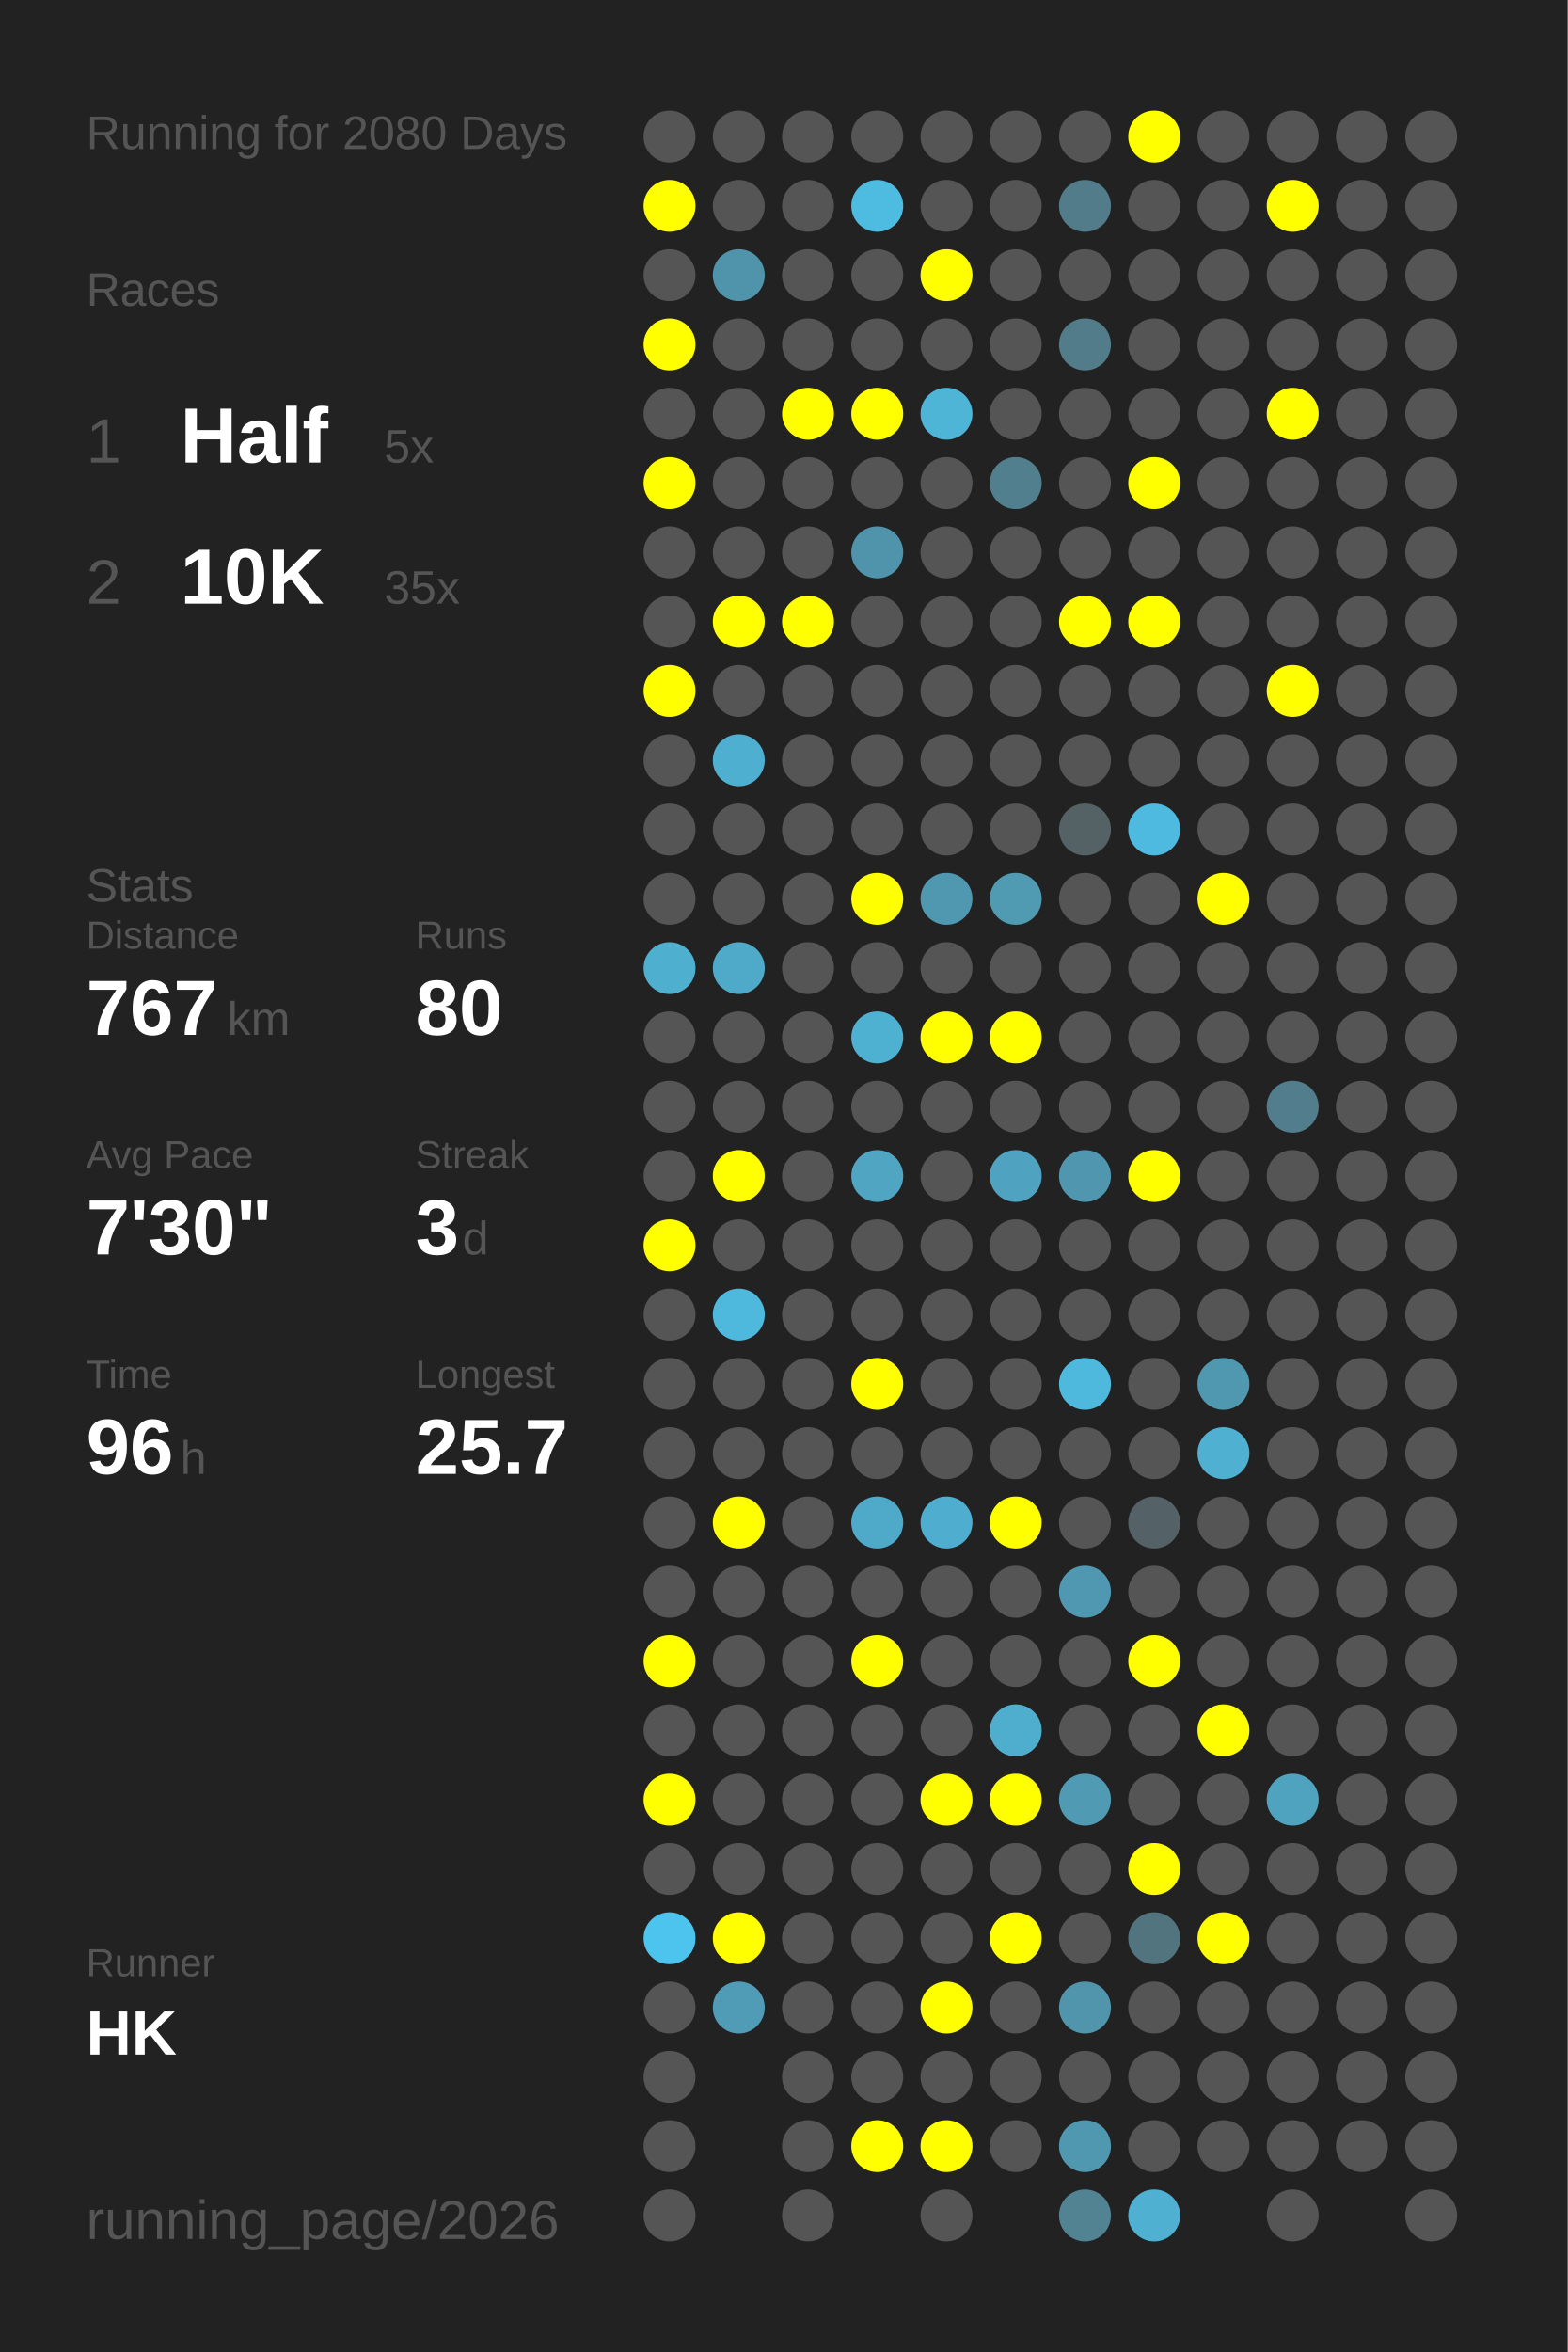
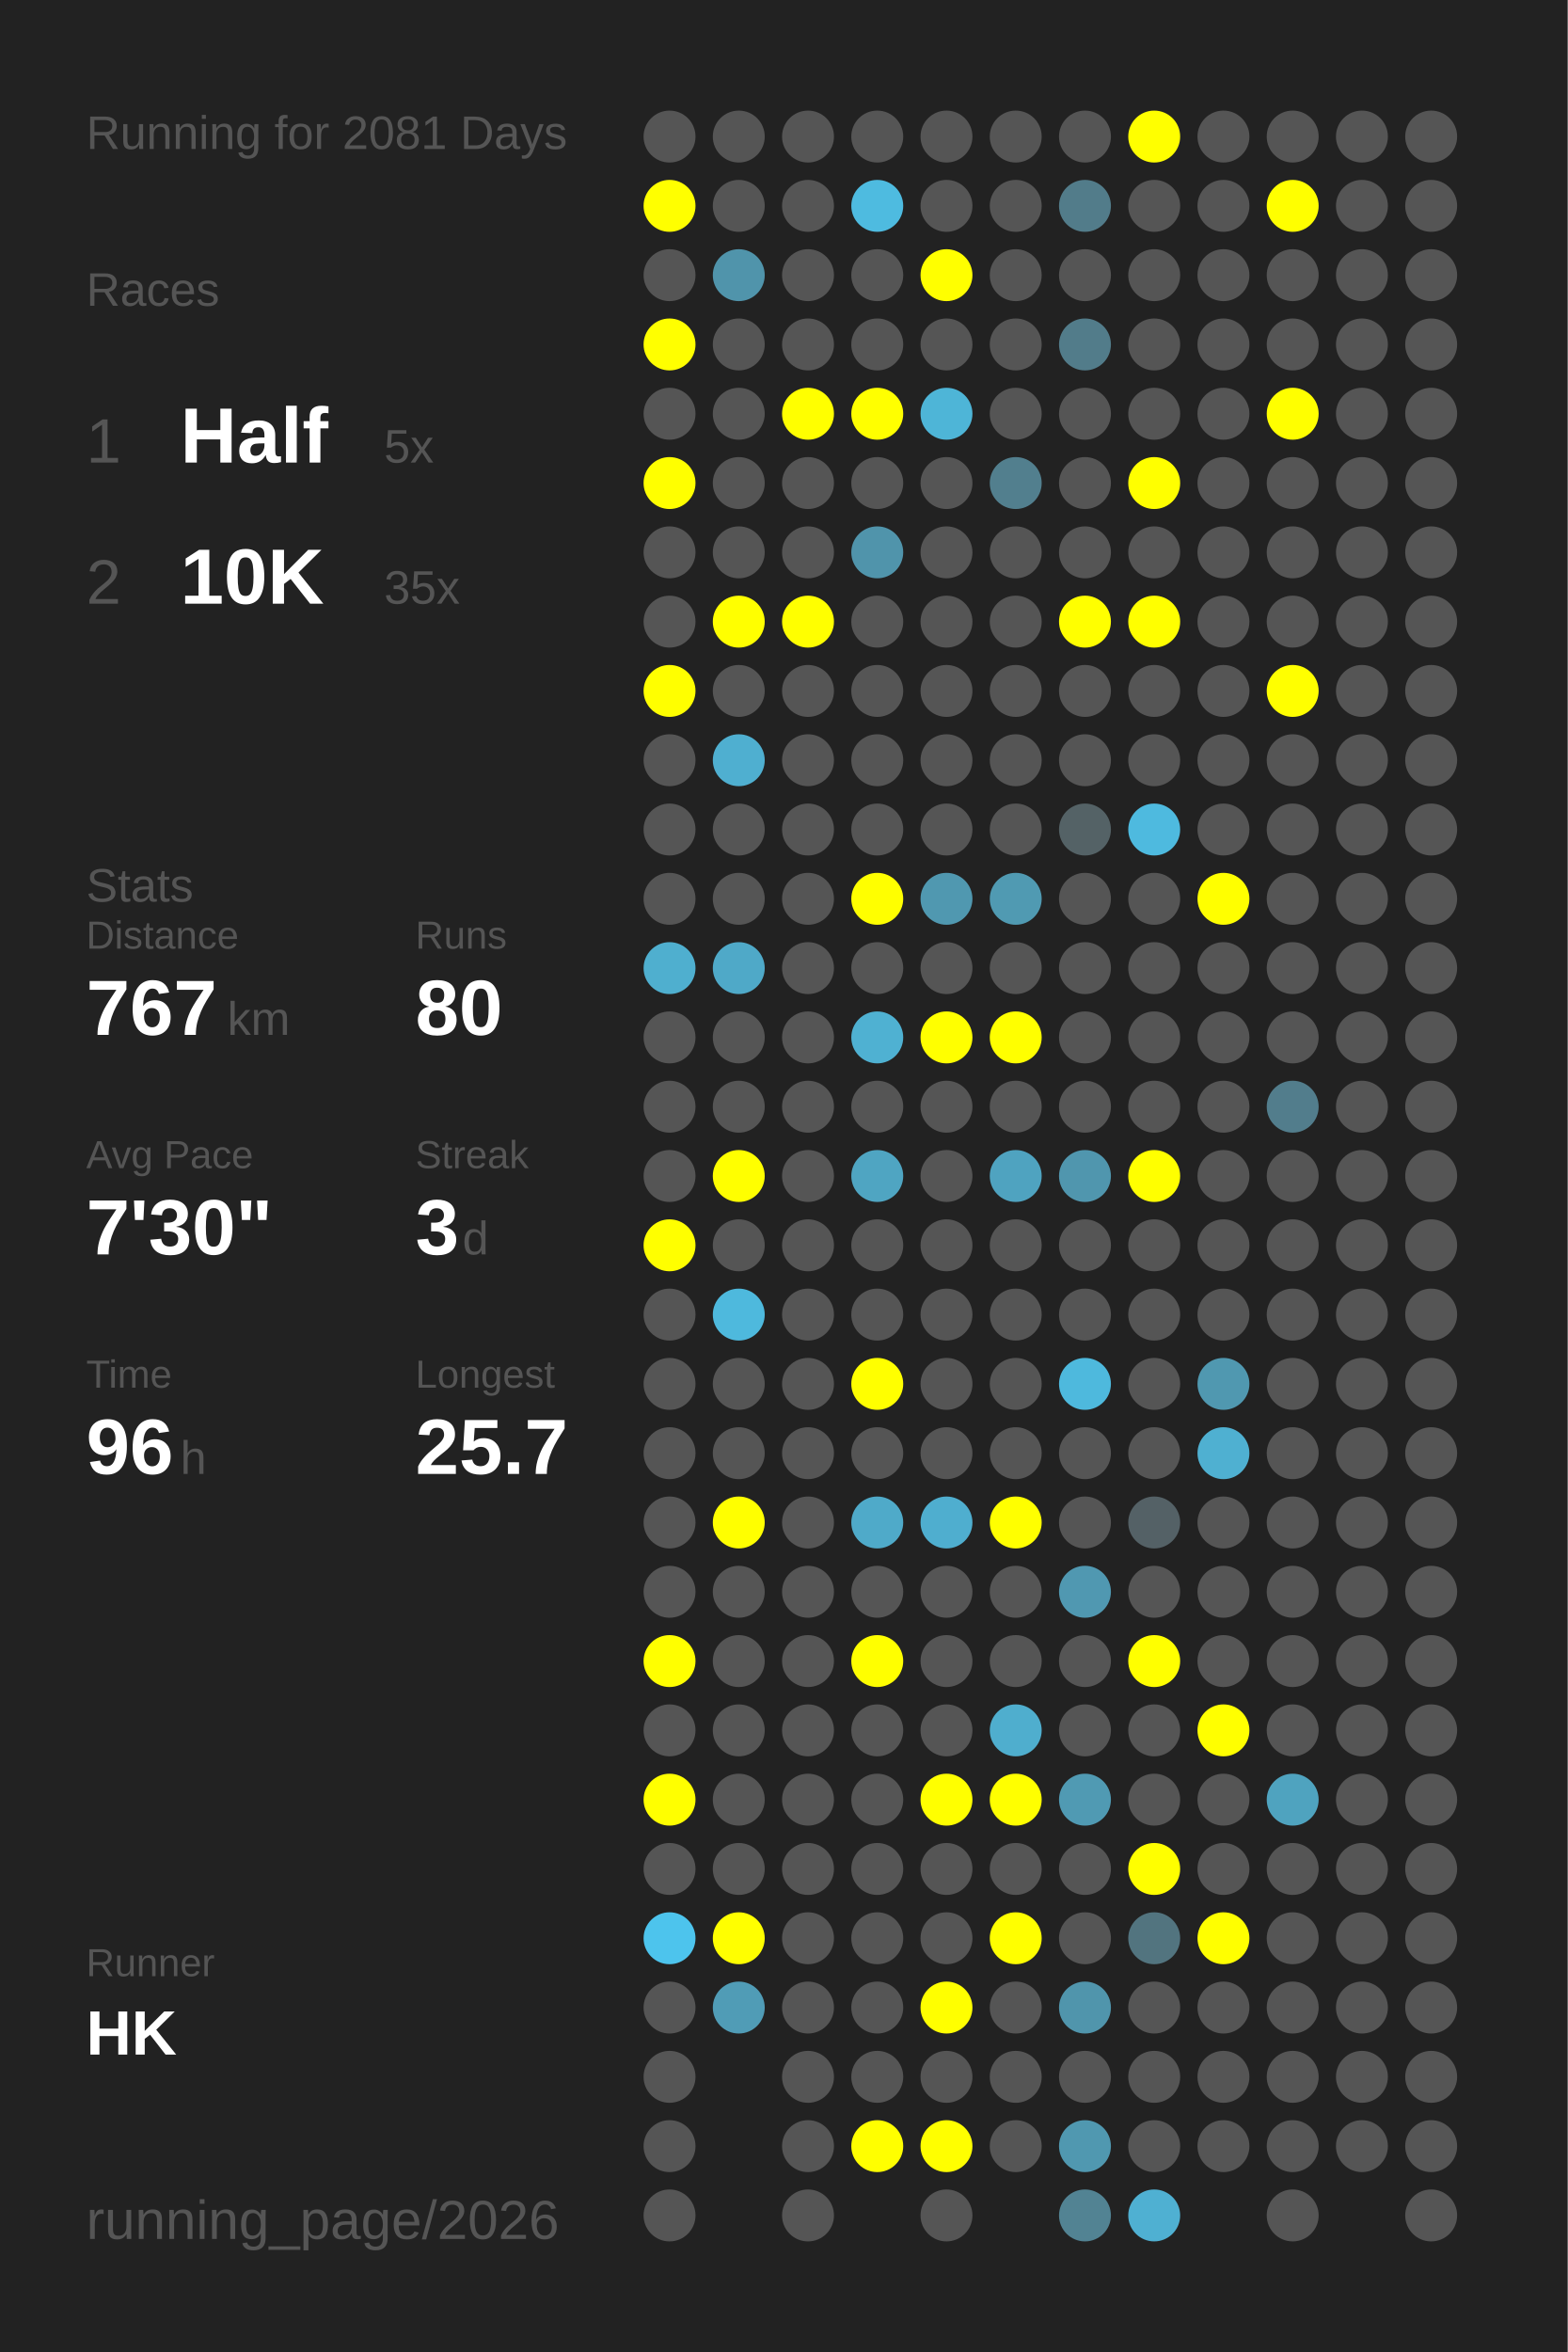
<svg xmlns="http://www.w3.org/2000/svg" baseProfile="full" height="300mm" version="1.1" viewBox="0,0,200,300" width="200mm">
  <defs />
  <rect fill="#222222" height="300" width="200" x="0" y="0" />
-   <text fill="#555555" style="font-size:6px; font-family:Arial;" x="11" y="19">Running for 2080 Days</text>
+   <text fill="#555555" style="font-size:6px; font-family:Arial;" x="11" y="19">Running for 2081 Days</text>
  <text fill="#555555" style="font-size:6px; font-family:Arial;" x="11" y="39">Races</text>
  <text fill="#555555" style="font-size:8px; font-family:Arial;" x="11" y="59">1</text>
  <text fill="#FFFFFF" style="font-size:10px; font-family:Arial; font-weight:bold;" x="23" y="59">Half</text>
  <text fill="#555555" style="font-size:6px; font-family:Arial;" x="49" y="59">5x</text>
  <text fill="#555555" style="font-size:8px; font-family:Arial;" x="11" y="77">2</text>
  <text fill="#FFFFFF" style="font-size:10px; font-family:Arial; font-weight:bold;" x="23" y="77">10K</text>
  <text fill="#555555" style="font-size:6px; font-family:Arial;" x="49" y="77">35x</text>
  <text fill="#555555" style="font-size:6px; font-family:Arial;" x="11" y="115">Stats</text>
  <text fill="#555555" style="font-size:5px; font-family:Arial;" x="11" y="121">Distance</text>
  <text fill="#FFFFFF" style="font-size:10px; font-family:Arial; font-weight:bold;" x="11" y="132">767</text>
  <text fill="#555555" style="font-size:6px; font-family:Arial;" x="29" y="132">km</text>
  <text fill="#555555" style="font-size:5px; font-family:Arial;" x="53" y="121">Runs</text>
  <text fill="#FFFFFF" style="font-size:10px; font-family:Arial; font-weight:bold;" x="53" y="132">80</text>
  <text fill="#555555" style="font-size:5px; font-family:Arial;" x="11" y="149">Avg Pace</text>
  <text fill="#FFFFFF" style="font-size:10px; font-family:Arial; font-weight:bold;" x="11" y="160">7'30"</text>
  <text fill="#555555" style="font-size:5px; font-family:Arial;" x="53" y="149">Streak</text>
  <text fill="#FFFFFF" style="font-size:10px; font-family:Arial; font-weight:bold;" x="53" y="160">3</text>
  <text fill="#555555" style="font-size:6px; font-family:Arial;" x="59" y="160">d</text>
  <text fill="#555555" style="font-size:5px; font-family:Arial;" x="11" y="177">Time</text>
  <text fill="#FFFFFF" style="font-size:10px; font-family:Arial; font-weight:bold;" x="11" y="188">96</text>
  <text fill="#555555" style="font-size:6px; font-family:Arial;" x="23" y="188">h</text>
  <text fill="#555555" style="font-size:5px; font-family:Arial;" x="53" y="177">Longest</text>
  <text fill="#FFFFFF" style="font-size:10px; font-family:Arial; font-weight:bold;" x="53" y="188">25.7</text>
  <text fill="#555555" style="font-size:5px; font-family:Arial;" x="11" y="252.065">Runner</text>
  <text fill="#FFFFFF" style="font-size:8px; font-family:Arial; font-weight:bold;" x="11" y="262.065">HK</text>
  <text fill="#555555" style="font-size:7px; font-family:Arial;" x="11" y="285.581">running_page/2026</text>
  <circle cx="85.417" cy="17.419" fill="#555555" r="3.312" />
  <circle cx="85.417" cy="26.258" fill="#FFFF00" r="3.312" />
  <circle cx="85.417" cy="35.097" fill="#555555" r="3.312" />
  <circle cx="85.417" cy="43.935" fill="#FFFF00" r="3.312" />
  <circle cx="85.417" cy="52.774" fill="#555555" r="3.312" />
  <circle cx="85.417" cy="61.613" fill="#FFFF00" r="3.312" />
  <circle cx="85.417" cy="70.452" fill="#555555" r="3.312" />
  <circle cx="85.417" cy="79.29" fill="#555555" r="3.312" />
  <circle cx="85.417" cy="88.129" fill="#FFFF00" r="3.312" />
  <circle cx="85.417" cy="96.968" fill="#555555" r="3.312" />
  <circle cx="85.417" cy="105.806" fill="#555555" r="3.312" />
  <circle cx="85.417" cy="114.645" fill="#555555" r="3.312" />
  <circle cx="85.417" cy="123.484" fill="#4fafcf" r="3.312" />
  <circle cx="85.417" cy="132.323" fill="#555555" r="3.312" />
  <circle cx="85.417" cy="141.161" fill="#555555" r="3.312" />
  <circle cx="85.417" cy="150" fill="#555555" r="3.312" />
  <circle cx="85.417" cy="158.839" fill="#FFFF00" r="3.312" />
  <circle cx="85.417" cy="167.677" fill="#555555" r="3.312" />
  <circle cx="85.417" cy="176.516" fill="#555555" r="3.312" />
  <circle cx="85.417" cy="185.355" fill="#555555" r="3.312" />
  <circle cx="85.417" cy="194.194" fill="#555555" r="3.312" />
  <circle cx="85.417" cy="203.032" fill="#555555" r="3.312" />
  <circle cx="85.417" cy="211.871" fill="#FFFF00" r="3.312" />
  <circle cx="85.417" cy="220.71" fill="#555555" r="3.312" />
  <circle cx="85.417" cy="229.548" fill="#FFFF00" r="3.312" />
  <circle cx="85.417" cy="238.387" fill="#555555" r="3.312" />
  <circle cx="85.417" cy="247.226" fill="#4dc4ed" r="3.312" />
  <circle cx="85.417" cy="256.065" fill="#555555" r="3.312" />
  <circle cx="85.417" cy="264.903" fill="#555555" r="3.312" />
  <circle cx="85.417" cy="273.742" fill="#555555" r="3.312" />
  <circle cx="85.417" cy="282.581" fill="#555555" r="3.312" />
  <circle cx="94.25" cy="17.419" fill="#555555" r="3.312" />
  <circle cx="94.25" cy="26.258" fill="#555555" r="3.312" />
  <circle cx="94.25" cy="35.097" fill="#5094ab" r="3.312" />
  <circle cx="94.25" cy="43.935" fill="#555555" r="3.312" />
  <circle cx="94.25" cy="52.774" fill="#555555" r="3.312" />
  <circle cx="94.25" cy="61.613" fill="#555555" r="3.312" />
  <circle cx="94.25" cy="70.452" fill="#555555" r="3.312" />
  <circle cx="94.25" cy="79.29" fill="#FFFF00" r="3.312" />
  <circle cx="94.25" cy="88.129" fill="#555555" r="3.312" />
  <circle cx="94.25" cy="96.968" fill="#4fafd0" r="3.312" />
  <circle cx="94.25" cy="105.806" fill="#555555" r="3.312" />
  <circle cx="94.25" cy="114.645" fill="#555555" r="3.312" />
  <circle cx="94.25" cy="123.484" fill="#4fa9c8" r="3.312" />
  <circle cx="94.25" cy="132.323" fill="#555555" r="3.312" />
  <circle cx="94.25" cy="141.161" fill="#555555" r="3.312" />
  <circle cx="94.25" cy="150" fill="#FFFF00" r="3.312" />
  <circle cx="94.25" cy="158.839" fill="#555555" r="3.312" />
  <circle cx="94.25" cy="167.677" fill="#4eb9dd" r="3.312" />
  <circle cx="94.25" cy="176.516" fill="#555555" r="3.312" />
  <circle cx="94.25" cy="185.355" fill="#555555" r="3.312" />
  <circle cx="94.25" cy="194.194" fill="#FFFF00" r="3.312" />
  <circle cx="94.25" cy="203.032" fill="#555555" r="3.312" />
  <circle cx="94.25" cy="211.871" fill="#555555" r="3.312" />
  <circle cx="94.25" cy="220.71" fill="#555555" r="3.312" />
  <circle cx="94.25" cy="229.548" fill="#555555" r="3.312" />
  <circle cx="94.25" cy="238.387" fill="#555555" r="3.312" />
  <circle cx="94.25" cy="247.226" fill="#FFFF00" r="3.312" />
  <circle cx="94.25" cy="256.065" fill="#509cb6" r="3.312" />
  <circle cx="103.083" cy="17.419" fill="#555555" r="3.312" />
  <circle cx="103.083" cy="26.258" fill="#555555" r="3.312" />
  <circle cx="103.083" cy="35.097" fill="#555555" r="3.312" />
  <circle cx="103.083" cy="43.935" fill="#555555" r="3.312" />
  <circle cx="103.083" cy="52.774" fill="#FFFF00" r="3.312" />
  <circle cx="103.083" cy="61.613" fill="#555555" r="3.312" />
  <circle cx="103.083" cy="70.452" fill="#555555" r="3.312" />
  <circle cx="103.083" cy="79.29" fill="#FFFF00" r="3.312" />
  <circle cx="103.083" cy="88.129" fill="#555555" r="3.312" />
  <circle cx="103.083" cy="96.968" fill="#555555" r="3.312" />
  <circle cx="103.083" cy="105.806" fill="#555555" r="3.312" />
  <circle cx="103.083" cy="114.645" fill="#555555" r="3.312" />
  <circle cx="103.083" cy="123.484" fill="#555555" r="3.312" />
  <circle cx="103.083" cy="132.323" fill="#555555" r="3.312" />
  <circle cx="103.083" cy="141.161" fill="#555555" r="3.312" />
  <circle cx="103.083" cy="150" fill="#555555" r="3.312" />
  <circle cx="103.083" cy="158.839" fill="#555555" r="3.312" />
  <circle cx="103.083" cy="167.677" fill="#555555" r="3.312" />
  <circle cx="103.083" cy="176.516" fill="#555555" r="3.312" />
  <circle cx="103.083" cy="185.355" fill="#555555" r="3.312" />
  <circle cx="103.083" cy="194.194" fill="#555555" r="3.312" />
  <circle cx="103.083" cy="203.032" fill="#555555" r="3.312" />
  <circle cx="103.083" cy="211.871" fill="#555555" r="3.312" />
  <circle cx="103.083" cy="220.71" fill="#555555" r="3.312" />
  <circle cx="103.083" cy="229.548" fill="#555555" r="3.312" />
  <circle cx="103.083" cy="238.387" fill="#555555" r="3.312" />
  <circle cx="103.083" cy="247.226" fill="#555555" r="3.312" />
  <circle cx="103.083" cy="256.065" fill="#555555" r="3.312" />
  <circle cx="103.083" cy="264.903" fill="#555555" r="3.312" />
  <circle cx="103.083" cy="273.742" fill="#555555" r="3.312" />
  <circle cx="103.083" cy="282.581" fill="#555555" r="3.312" />
  <circle cx="111.917" cy="17.419" fill="#555555" r="3.312" />
  <circle cx="111.917" cy="26.258" fill="#4ebbe0" r="3.312" />
  <circle cx="111.917" cy="35.097" fill="#555555" r="3.312" />
  <circle cx="111.917" cy="43.935" fill="#555555" r="3.312" />
  <circle cx="111.917" cy="52.774" fill="#FFFF00" r="3.312" />
  <circle cx="111.917" cy="61.613" fill="#555555" r="3.312" />
  <circle cx="111.917" cy="70.452" fill="#5094ab" r="3.312" />
  <circle cx="111.917" cy="79.29" fill="#555555" r="3.312" />
  <circle cx="111.917" cy="88.129" fill="#555555" r="3.312" />
  <circle cx="111.917" cy="96.968" fill="#555555" r="3.312" />
  <circle cx="111.917" cy="105.806" fill="#555555" r="3.312" />
  <circle cx="111.917" cy="114.645" fill="#FFFF00" r="3.312" />
  <circle cx="111.917" cy="123.484" fill="#555555" r="3.312" />
  <circle cx="111.917" cy="132.323" fill="#4fb1d2" r="3.312" />
  <circle cx="111.917" cy="141.161" fill="#555555" r="3.312" />
  <circle cx="111.917" cy="150" fill="#4fa5c2" r="3.312" />
  <circle cx="111.917" cy="158.839" fill="#555555" r="3.312" />
  <circle cx="111.917" cy="167.677" fill="#555555" r="3.312" />
  <circle cx="111.917" cy="176.516" fill="#FFFF00" r="3.312" />
  <circle cx="111.917" cy="185.355" fill="#555555" r="3.312" />
  <circle cx="111.917" cy="194.194" fill="#4faac9" r="3.312" />
  <circle cx="111.917" cy="203.032" fill="#555555" r="3.312" />
  <circle cx="111.917" cy="211.871" fill="#FFFF00" r="3.312" />
  <circle cx="111.917" cy="220.71" fill="#555555" r="3.312" />
  <circle cx="111.917" cy="229.548" fill="#555555" r="3.312" />
  <circle cx="111.917" cy="238.387" fill="#555555" r="3.312" />
  <circle cx="111.917" cy="247.226" fill="#555555" r="3.312" />
  <circle cx="111.917" cy="256.065" fill="#555555" r="3.312" />
  <circle cx="111.917" cy="264.903" fill="#555555" r="3.312" />
  <circle cx="111.917" cy="273.742" fill="#FFFF00" r="3.312" />
  <circle cx="120.75" cy="17.419" fill="#555555" r="3.312" />
  <circle cx="120.75" cy="26.258" fill="#555555" r="3.312" />
  <circle cx="120.75" cy="35.097" fill="#FFFF00" r="3.312" />
  <circle cx="120.75" cy="43.935" fill="#555555" r="3.312" />
  <circle cx="120.75" cy="52.774" fill="#4eb5d7" r="3.312" />
  <circle cx="120.75" cy="61.613" fill="#555555" r="3.312" />
  <circle cx="120.75" cy="70.452" fill="#555555" r="3.312" />
  <circle cx="120.75" cy="79.29" fill="#555555" r="3.312" />
  <circle cx="120.75" cy="88.129" fill="#555555" r="3.312" />
  <circle cx="120.75" cy="96.968" fill="#555555" r="3.312" />
  <circle cx="120.75" cy="105.806" fill="#555555" r="3.312" />
  <circle cx="120.75" cy="114.645" fill="#5098b0" r="3.312" />
  <circle cx="120.75" cy="123.484" fill="#555555" r="3.312" />
  <circle cx="120.75" cy="132.323" fill="#FFFF00" r="3.312" />
  <circle cx="120.75" cy="141.161" fill="#555555" r="3.312" />
  <circle cx="120.75" cy="150" fill="#555555" r="3.312" />
  <circle cx="120.75" cy="158.839" fill="#555555" r="3.312" />
  <circle cx="120.75" cy="167.677" fill="#555555" r="3.312" />
  <circle cx="120.75" cy="176.516" fill="#555555" r="3.312" />
  <circle cx="120.75" cy="185.355" fill="#555555" r="3.312" />
  <circle cx="120.75" cy="194.194" fill="#4faecf" r="3.312" />
  <circle cx="120.75" cy="203.032" fill="#555555" r="3.312" />
  <circle cx="120.75" cy="211.871" fill="#555555" r="3.312" />
  <circle cx="120.75" cy="220.71" fill="#555555" r="3.312" />
  <circle cx="120.75" cy="229.548" fill="#FFFF00" r="3.312" />
  <circle cx="120.75" cy="238.387" fill="#555555" r="3.312" />
  <circle cx="120.75" cy="247.226" fill="#555555" r="3.312" />
  <circle cx="120.75" cy="256.065" fill="#FFFF00" r="3.312" />
  <circle cx="120.75" cy="264.903" fill="#555555" r="3.312" />
  <circle cx="120.75" cy="273.742" fill="#FFFF00" r="3.312" />
  <circle cx="120.75" cy="282.581" fill="#555555" r="3.312" />
  <circle cx="129.583" cy="17.419" fill="#555555" r="3.312" />
  <circle cx="129.583" cy="26.258" fill="#555555" r="3.312" />
  <circle cx="129.583" cy="35.097" fill="#555555" r="3.312" />
  <circle cx="129.583" cy="43.935" fill="#555555" r="3.312" />
  <circle cx="129.583" cy="52.774" fill="#555555" r="3.312" />
  <circle cx="129.583" cy="61.613" fill="#527f8e" r="3.312" />
  <circle cx="129.583" cy="70.452" fill="#555555" r="3.312" />
  <circle cx="129.583" cy="79.29" fill="#555555" r="3.312" />
  <circle cx="129.583" cy="88.129" fill="#555555" r="3.312" />
  <circle cx="129.583" cy="96.968" fill="#555555" r="3.312" />
  <circle cx="129.583" cy="105.806" fill="#555555" r="3.312" />
  <circle cx="129.583" cy="114.645" fill="#509ab2" r="3.312" />
  <circle cx="129.583" cy="123.484" fill="#555555" r="3.312" />
  <circle cx="129.583" cy="132.323" fill="#FFFF00" r="3.312" />
  <circle cx="129.583" cy="141.161" fill="#555555" r="3.312" />
  <circle cx="129.583" cy="150" fill="#4fa3c0" r="3.312" />
  <circle cx="129.583" cy="158.839" fill="#555555" r="3.312" />
  <circle cx="129.583" cy="167.677" fill="#555555" r="3.312" />
  <circle cx="129.583" cy="176.516" fill="#555555" r="3.312" />
  <circle cx="129.583" cy="185.355" fill="#555555" r="3.312" />
  <circle cx="129.583" cy="194.194" fill="#FFFF00" r="3.312" />
  <circle cx="129.583" cy="203.032" fill="#555555" r="3.312" />
  <circle cx="129.583" cy="211.871" fill="#555555" r="3.312" />
  <circle cx="129.583" cy="220.71" fill="#4faece" r="3.312" />
  <circle cx="129.583" cy="229.548" fill="#FFFF00" r="3.312" />
  <circle cx="129.583" cy="238.387" fill="#555555" r="3.312" />
  <circle cx="129.583" cy="247.226" fill="#FFFF00" r="3.312" />
  <circle cx="129.583" cy="256.065" fill="#555555" r="3.312" />
  <circle cx="129.583" cy="264.903" fill="#555555" r="3.312" />
  <circle cx="129.583" cy="273.742" fill="#555555" r="3.312" />
  <circle cx="138.417" cy="17.419" fill="#555555" r="3.312" />
  <circle cx="138.417" cy="26.258" fill="#527c8a" r="3.312" />
  <circle cx="138.417" cy="35.097" fill="#555555" r="3.312" />
  <circle cx="138.417" cy="43.935" fill="#527c8a" r="3.312" />
  <circle cx="138.417" cy="52.774" fill="#555555" r="3.312" />
  <circle cx="138.417" cy="61.613" fill="#555555" r="3.312" />
  <circle cx="138.417" cy="70.452" fill="#555555" r="3.312" />
  <circle cx="138.417" cy="79.29" fill="#FFFF00" r="3.312" />
  <circle cx="138.417" cy="88.129" fill="#555555" r="3.312" />
  <circle cx="138.417" cy="96.968" fill="#555555" r="3.312" />
  <circle cx="138.417" cy="105.806" fill="#546266" r="3.312" />
  <circle cx="138.417" cy="114.645" fill="#555555" r="3.312" />
  <circle cx="138.417" cy="123.484" fill="#555555" r="3.312" />
  <circle cx="138.417" cy="132.323" fill="#555555" r="3.312" />
  <circle cx="138.417" cy="141.161" fill="#555555" r="3.312" />
  <circle cx="138.417" cy="150" fill="#5096ae" r="3.312" />
  <circle cx="138.417" cy="158.839" fill="#555555" r="3.312" />
  <circle cx="138.417" cy="167.677" fill="#555555" r="3.312" />
  <circle cx="138.417" cy="176.516" fill="#4eb9dd" r="3.312" />
  <circle cx="138.417" cy="185.355" fill="#555555" r="3.312" />
  <circle cx="138.417" cy="194.194" fill="#555555" r="3.312" />
  <circle cx="138.417" cy="203.032" fill="#5098b1" r="3.312" />
  <circle cx="138.417" cy="211.871" fill="#555555" r="3.312" />
  <circle cx="138.417" cy="220.71" fill="#555555" r="3.312" />
  <circle cx="138.417" cy="229.548" fill="#509ab3" r="3.312" />
  <circle cx="138.417" cy="238.387" fill="#555555" r="3.312" />
  <circle cx="138.417" cy="247.226" fill="#555555" r="3.312" />
  <circle cx="138.417" cy="256.065" fill="#5095ac" r="3.312" />
  <circle cx="138.417" cy="264.903" fill="#555555" r="3.312" />
  <circle cx="138.417" cy="273.742" fill="#5098b0" r="3.312" />
  <circle cx="138.417" cy="282.581" fill="#528393" r="3.312" />
  <circle cx="147.25" cy="17.419" fill="#FFFF00" r="3.312" />
  <circle cx="147.25" cy="26.258" fill="#555555" r="3.312" />
  <circle cx="147.25" cy="35.097" fill="#555555" r="3.312" />
  <circle cx="147.25" cy="43.935" fill="#555555" r="3.312" />
  <circle cx="147.25" cy="52.774" fill="#555555" r="3.312" />
  <circle cx="147.25" cy="61.613" fill="#FFFF00" r="3.312" />
  <circle cx="147.25" cy="70.452" fill="#555555" r="3.312" />
  <circle cx="147.25" cy="79.29" fill="#FFFF00" r="3.312" />
  <circle cx="147.25" cy="88.129" fill="#555555" r="3.312" />
  <circle cx="147.25" cy="96.968" fill="#555555" r="3.312" />
  <circle cx="147.25" cy="105.806" fill="#4ebadf" r="3.312" />
  <circle cx="147.25" cy="114.645" fill="#555555" r="3.312" />
  <circle cx="147.25" cy="123.484" fill="#555555" r="3.312" />
  <circle cx="147.25" cy="132.323" fill="#555555" r="3.312" />
  <circle cx="147.25" cy="141.161" fill="#555555" r="3.312" />
  <circle cx="147.25" cy="150" fill="#FFFF00" r="3.312" />
  <circle cx="147.25" cy="158.839" fill="#555555" r="3.312" />
  <circle cx="147.25" cy="167.677" fill="#555555" r="3.312" />
  <circle cx="147.25" cy="176.516" fill="#555555" r="3.312" />
  <circle cx="147.25" cy="185.355" fill="#555555" r="3.312" />
  <circle cx="147.25" cy="194.194" fill="#546166" r="3.312" />
  <circle cx="147.25" cy="203.032" fill="#555555" r="3.312" />
  <circle cx="147.25" cy="211.871" fill="#FFFF00" r="3.312" />
  <circle cx="147.25" cy="220.71" fill="#555555" r="3.312" />
  <circle cx="147.25" cy="229.548" fill="#555555" r="3.312" />
  <circle cx="147.25" cy="238.387" fill="#FFFF00" r="3.312" />
  <circle cx="147.25" cy="247.226" fill="#52747f" r="3.312" />
  <circle cx="147.25" cy="256.065" fill="#555555" r="3.312" />
  <circle cx="147.25" cy="264.903" fill="#555555" r="3.312" />
  <circle cx="147.25" cy="273.742" fill="#555555" r="3.312" />
  <circle cx="147.25" cy="282.581" fill="#4fb0d2" r="3.312" />
  <circle cx="156.083" cy="17.419" fill="#555555" r="3.312" />
  <circle cx="156.083" cy="26.258" fill="#555555" r="3.312" />
  <circle cx="156.083" cy="35.097" fill="#555555" r="3.312" />
  <circle cx="156.083" cy="43.935" fill="#555555" r="3.312" />
  <circle cx="156.083" cy="52.774" fill="#555555" r="3.312" />
  <circle cx="156.083" cy="61.613" fill="#555555" r="3.312" />
  <circle cx="156.083" cy="70.452" fill="#555555" r="3.312" />
  <circle cx="156.083" cy="79.29" fill="#555555" r="3.312" />
  <circle cx="156.083" cy="88.129" fill="#555555" r="3.312" />
  <circle cx="156.083" cy="96.968" fill="#555555" r="3.312" />
  <circle cx="156.083" cy="105.806" fill="#555555" r="3.312" />
  <circle cx="156.083" cy="114.645" fill="#FFFF00" r="3.312" />
  <circle cx="156.083" cy="123.484" fill="#555555" r="3.312" />
  <circle cx="156.083" cy="132.323" fill="#555555" r="3.312" />
  <circle cx="156.083" cy="141.161" fill="#555555" r="3.312" />
  <circle cx="156.083" cy="150" fill="#555555" r="3.312" />
  <circle cx="156.083" cy="158.839" fill="#555555" r="3.312" />
  <circle cx="156.083" cy="167.677" fill="#555555" r="3.312" />
  <circle cx="156.083" cy="176.516" fill="#5098b0" r="3.312" />
  <circle cx="156.083" cy="185.355" fill="#4fb0d1" r="3.312" />
  <circle cx="156.083" cy="194.194" fill="#555555" r="3.312" />
  <circle cx="156.083" cy="203.032" fill="#555555" r="3.312" />
  <circle cx="156.083" cy="211.871" fill="#555555" r="3.312" />
  <circle cx="156.083" cy="220.71" fill="#FFFF00" r="3.312" />
  <circle cx="156.083" cy="229.548" fill="#555555" r="3.312" />
  <circle cx="156.083" cy="238.387" fill="#555555" r="3.312" />
  <circle cx="156.083" cy="247.226" fill="#FFFF00" r="3.312" />
  <circle cx="156.083" cy="256.065" fill="#555555" r="3.312" />
  <circle cx="156.083" cy="264.903" fill="#555555" r="3.312" />
  <circle cx="156.083" cy="273.742" fill="#555555" r="3.312" />
  <circle cx="164.917" cy="17.419" fill="#555555" r="3.312" />
  <circle cx="164.917" cy="26.258" fill="#FFFF00" r="3.312" />
  <circle cx="164.917" cy="35.097" fill="#555555" r="3.312" />
  <circle cx="164.917" cy="43.935" fill="#555555" r="3.312" />
  <circle cx="164.917" cy="52.774" fill="#FFFF00" r="3.312" />
  <circle cx="164.917" cy="61.613" fill="#555555" r="3.312" />
  <circle cx="164.917" cy="70.452" fill="#555555" r="3.312" />
  <circle cx="164.917" cy="79.29" fill="#555555" r="3.312" />
  <circle cx="164.917" cy="88.129" fill="#FFFF00" r="3.312" />
  <circle cx="164.917" cy="96.968" fill="#555555" r="3.312" />
  <circle cx="164.917" cy="105.806" fill="#555555" r="3.312" />
  <circle cx="164.917" cy="114.645" fill="#555555" r="3.312" />
  <circle cx="164.917" cy="123.484" fill="#555555" r="3.312" />
  <circle cx="164.917" cy="132.323" fill="#555555" r="3.312" />
  <circle cx="164.917" cy="141.161" fill="#527d8c" r="3.312" />
  <circle cx="164.917" cy="150" fill="#555555" r="3.312" />
  <circle cx="164.917" cy="158.839" fill="#555555" r="3.312" />
  <circle cx="164.917" cy="167.677" fill="#555555" r="3.312" />
  <circle cx="164.917" cy="176.516" fill="#555555" r="3.312" />
  <circle cx="164.917" cy="185.355" fill="#555555" r="3.312" />
  <circle cx="164.917" cy="194.194" fill="#555555" r="3.312" />
  <circle cx="164.917" cy="203.032" fill="#555555" r="3.312" />
  <circle cx="164.917" cy="211.871" fill="#555555" r="3.312" />
  <circle cx="164.917" cy="220.71" fill="#555555" r="3.312" />
  <circle cx="164.917" cy="229.548" fill="#4fa3bf" r="3.312" />
  <circle cx="164.917" cy="238.387" fill="#555555" r="3.312" />
  <circle cx="164.917" cy="247.226" fill="#555555" r="3.312" />
  <circle cx="164.917" cy="256.065" fill="#555555" r="3.312" />
  <circle cx="164.917" cy="264.903" fill="#555555" r="3.312" />
  <circle cx="164.917" cy="273.742" fill="#555555" r="3.312" />
  <circle cx="164.917" cy="282.581" fill="#555555" r="3.312" />
  <circle cx="173.75" cy="17.419" fill="#555555" r="3.312" />
  <circle cx="173.75" cy="26.258" fill="#555555" r="3.312" />
  <circle cx="173.75" cy="35.097" fill="#555555" r="3.312" />
  <circle cx="173.75" cy="43.935" fill="#555555" r="3.312" />
  <circle cx="173.75" cy="52.774" fill="#555555" r="3.312" />
  <circle cx="173.75" cy="61.613" fill="#555555" r="3.312" />
  <circle cx="173.75" cy="70.452" fill="#555555" r="3.312" />
  <circle cx="173.75" cy="79.29" fill="#555555" r="3.312" />
  <circle cx="173.75" cy="88.129" fill="#555555" r="3.312" />
  <circle cx="173.75" cy="96.968" fill="#555555" r="3.312" />
  <circle cx="173.75" cy="105.806" fill="#555555" r="3.312" />
  <circle cx="173.75" cy="114.645" fill="#555555" r="3.312" />
  <circle cx="173.75" cy="123.484" fill="#555555" r="3.312" />
  <circle cx="173.75" cy="132.323" fill="#555555" r="3.312" />
  <circle cx="173.75" cy="141.161" fill="#555555" r="3.312" />
  <circle cx="173.75" cy="150" fill="#555555" r="3.312" />
  <circle cx="173.75" cy="158.839" fill="#555555" r="3.312" />
  <circle cx="173.75" cy="167.677" fill="#555555" r="3.312" />
  <circle cx="173.75" cy="176.516" fill="#555555" r="3.312" />
  <circle cx="173.75" cy="185.355" fill="#555555" r="3.312" />
  <circle cx="173.75" cy="194.194" fill="#555555" r="3.312" />
  <circle cx="173.75" cy="203.032" fill="#555555" r="3.312" />
  <circle cx="173.75" cy="211.871" fill="#555555" r="3.312" />
  <circle cx="173.75" cy="220.71" fill="#555555" r="3.312" />
  <circle cx="173.75" cy="229.548" fill="#555555" r="3.312" />
  <circle cx="173.75" cy="238.387" fill="#555555" r="3.312" />
  <circle cx="173.75" cy="247.226" fill="#555555" r="3.312" />
  <circle cx="173.75" cy="256.065" fill="#555555" r="3.312" />
  <circle cx="173.75" cy="264.903" fill="#555555" r="3.312" />
  <circle cx="173.75" cy="273.742" fill="#555555" r="3.312" />
  <circle cx="182.583" cy="17.419" fill="#555555" r="3.312" />
  <circle cx="182.583" cy="26.258" fill="#555555" r="3.312" />
  <circle cx="182.583" cy="35.097" fill="#555555" r="3.312" />
  <circle cx="182.583" cy="43.935" fill="#555555" r="3.312" />
  <circle cx="182.583" cy="52.774" fill="#555555" r="3.312" />
  <circle cx="182.583" cy="61.613" fill="#555555" r="3.312" />
  <circle cx="182.583" cy="70.452" fill="#555555" r="3.312" />
  <circle cx="182.583" cy="79.29" fill="#555555" r="3.312" />
  <circle cx="182.583" cy="88.129" fill="#555555" r="3.312" />
  <circle cx="182.583" cy="96.968" fill="#555555" r="3.312" />
  <circle cx="182.583" cy="105.806" fill="#555555" r="3.312" />
  <circle cx="182.583" cy="114.645" fill="#555555" r="3.312" />
  <circle cx="182.583" cy="123.484" fill="#555555" r="3.312" />
  <circle cx="182.583" cy="132.323" fill="#555555" r="3.312" />
  <circle cx="182.583" cy="141.161" fill="#555555" r="3.312" />
  <circle cx="182.583" cy="150" fill="#555555" r="3.312" />
  <circle cx="182.583" cy="158.839" fill="#555555" r="3.312" />
  <circle cx="182.583" cy="167.677" fill="#555555" r="3.312" />
  <circle cx="182.583" cy="176.516" fill="#555555" r="3.312" />
  <circle cx="182.583" cy="185.355" fill="#555555" r="3.312" />
  <circle cx="182.583" cy="194.194" fill="#555555" r="3.312" />
  <circle cx="182.583" cy="203.032" fill="#555555" r="3.312" />
  <circle cx="182.583" cy="211.871" fill="#555555" r="3.312" />
  <circle cx="182.583" cy="220.71" fill="#555555" r="3.312" />
  <circle cx="182.583" cy="229.548" fill="#555555" r="3.312" />
  <circle cx="182.583" cy="238.387" fill="#555555" r="3.312" />
  <circle cx="182.583" cy="247.226" fill="#555555" r="3.312" />
  <circle cx="182.583" cy="256.065" fill="#555555" r="3.312" />
  <circle cx="182.583" cy="264.903" fill="#555555" r="3.312" />
  <circle cx="182.583" cy="273.742" fill="#555555" r="3.312" />
  <circle cx="182.583" cy="282.581" fill="#555555" r="3.312" />
</svg>
